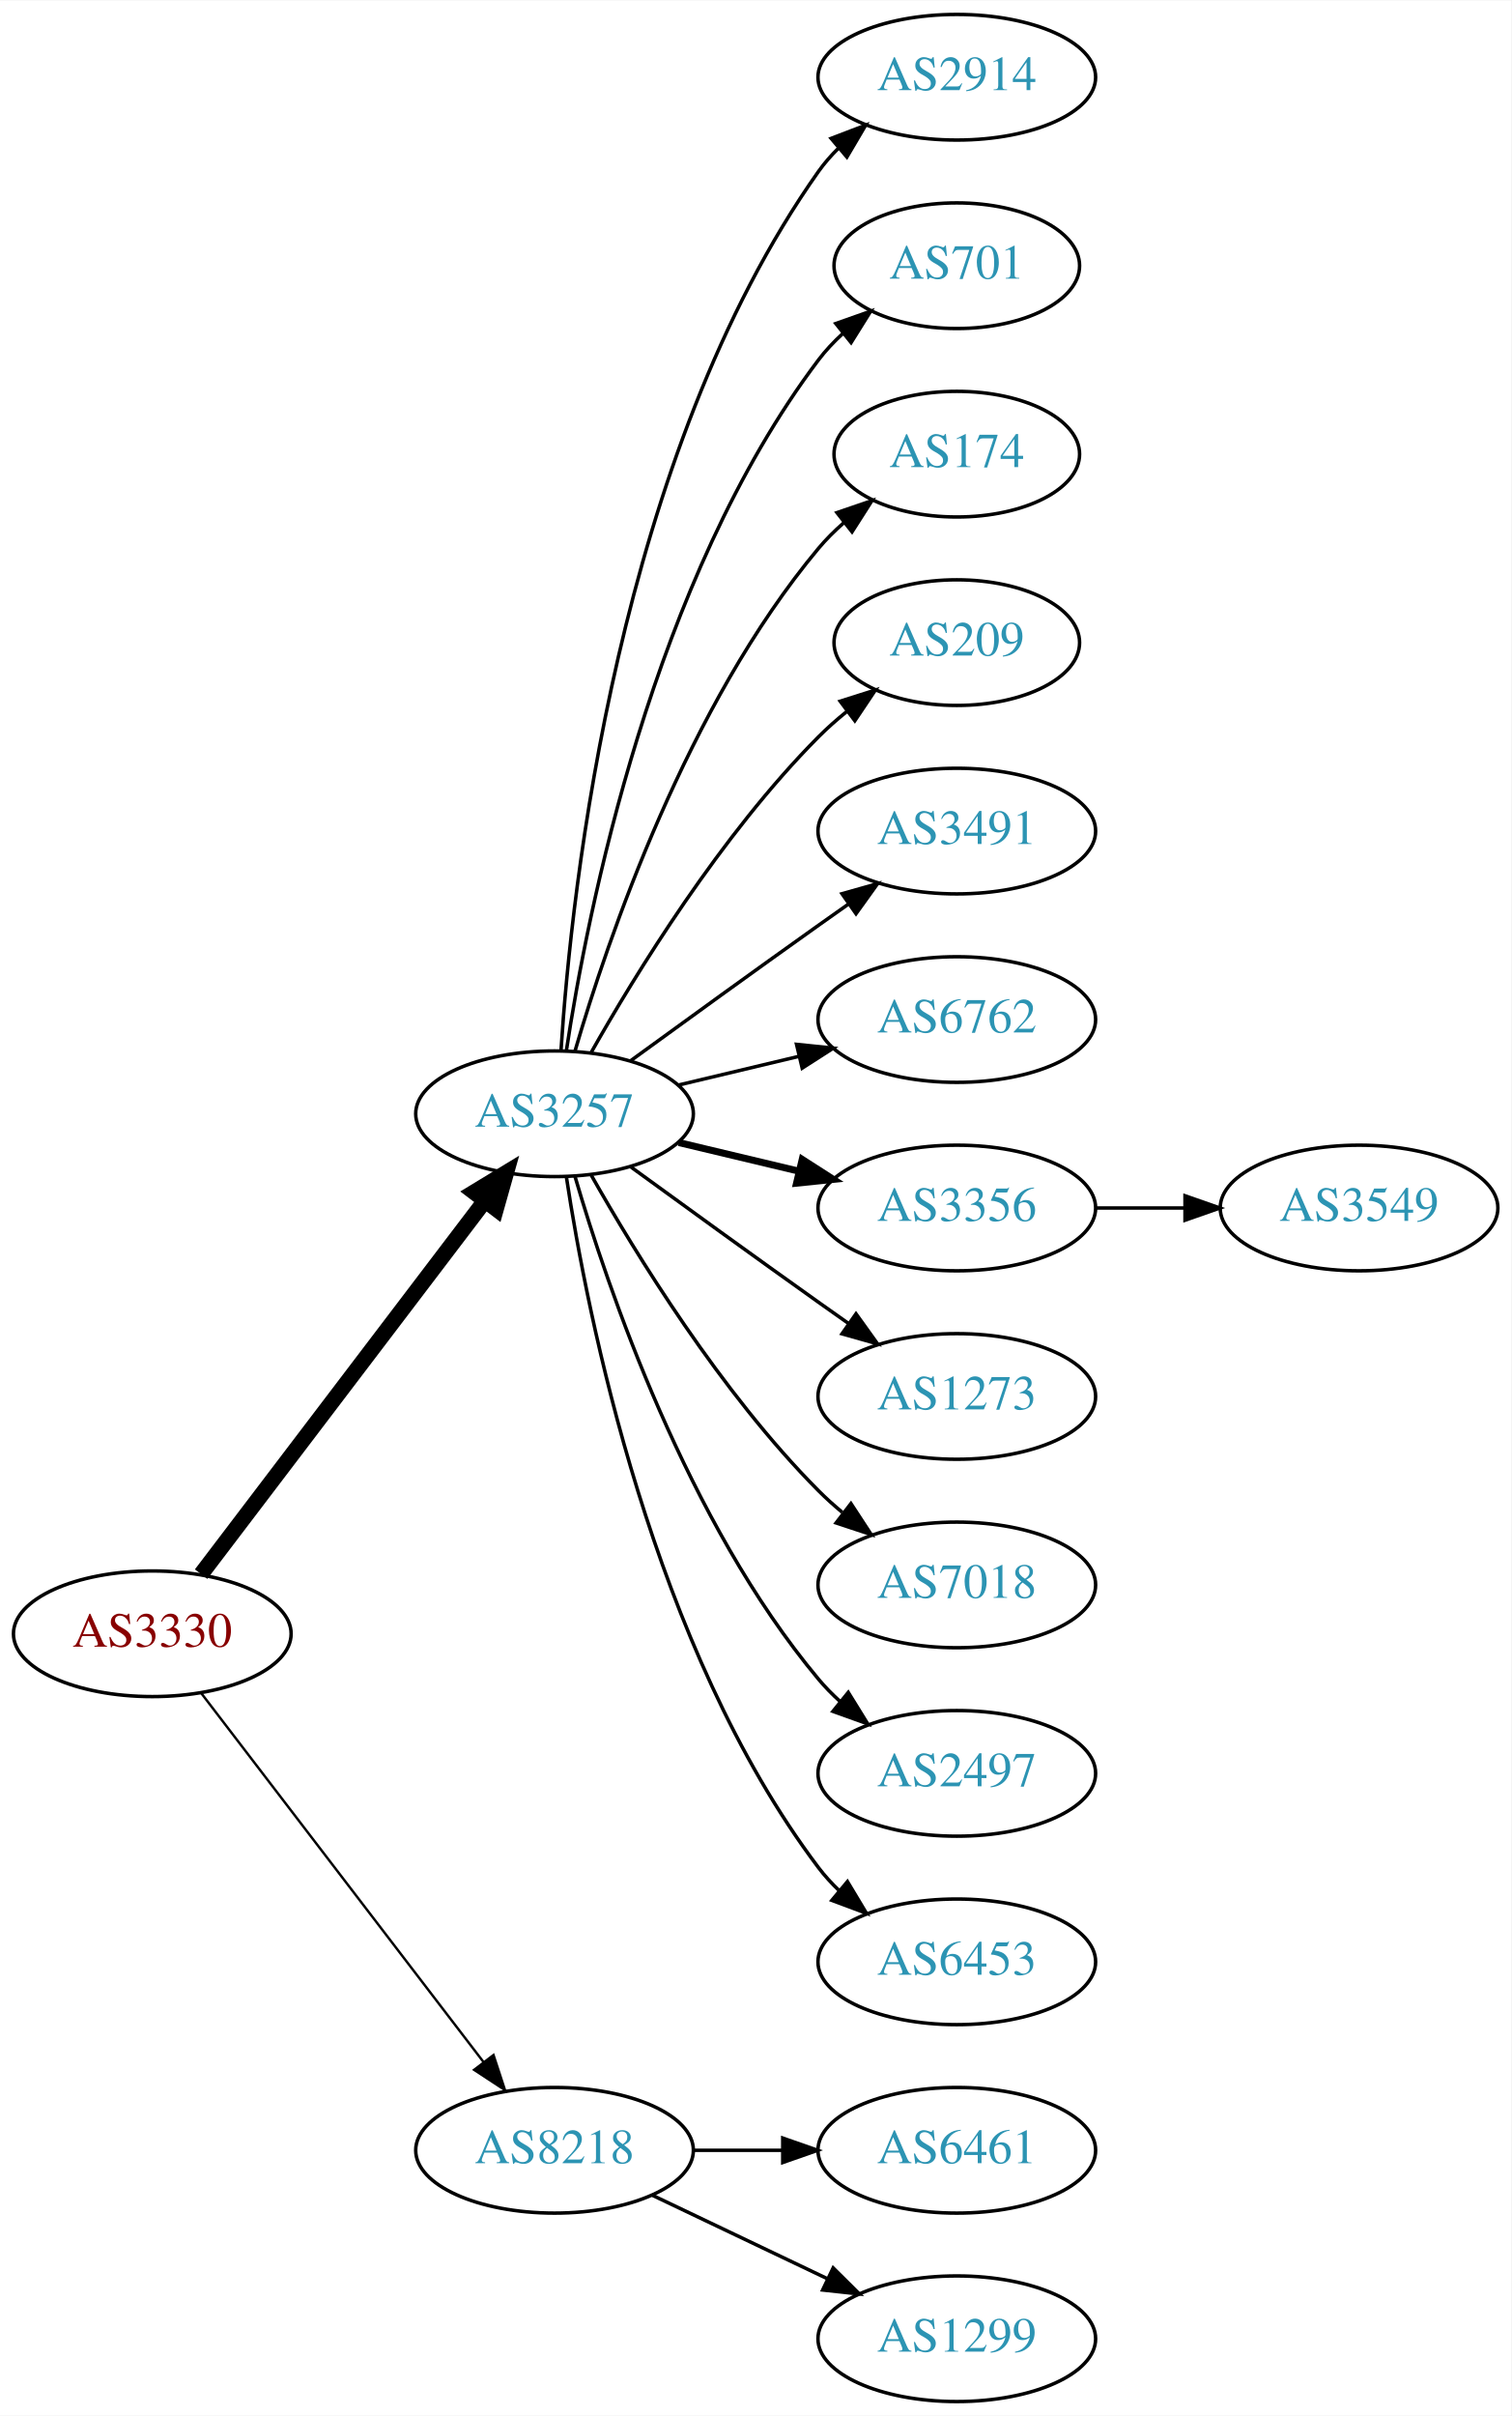
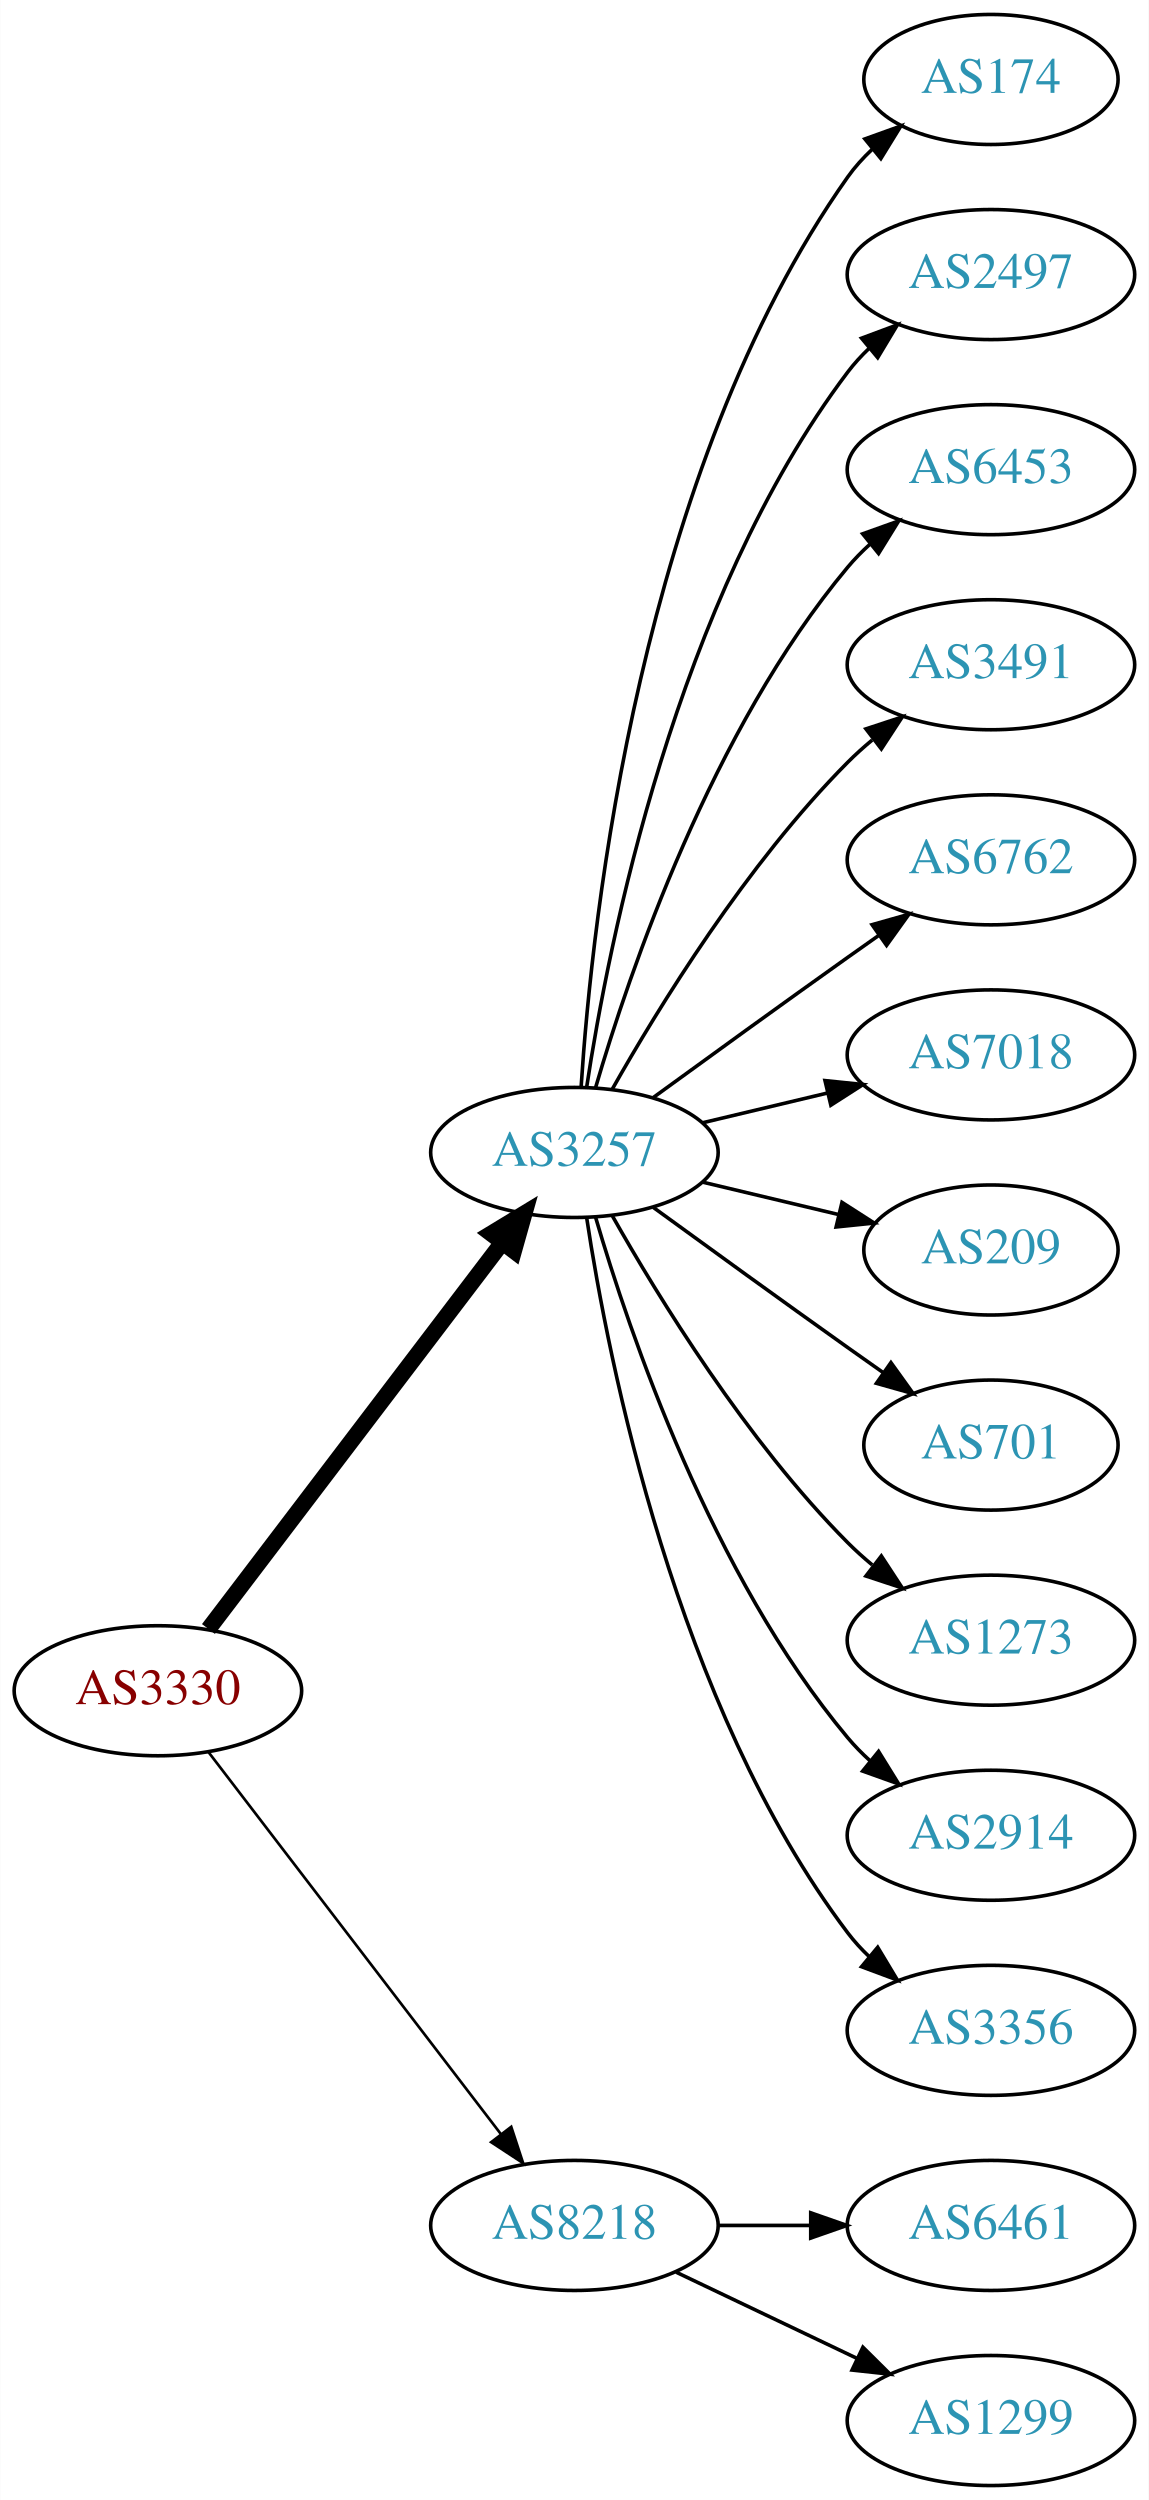
- <svg xmlns="http://www.w3.org/2000/svg" xmlns:xlink="http://www.w3.org/1999/xlink" width="433pt" height="692pt" viewBox="0.00 0.00 433.17 692.00">
+ <svg xmlns="http://www.w3.org/2000/svg" xmlns:xlink="http://www.w3.org/1999/xlink" width="318pt" height="692pt" viewBox="0.00 0.00 317.88 692.00">
  <g id="graph0" class="graph" transform="scale(1 1) rotate(0) translate(4 688)">
-     <polygon fill="white" stroke="none" points="-4,4 -4,-688 429.172,-688 429.172,4 -4,4" />
+     <polygon fill="white" stroke="none" points="-4,4 -4,-688 313.879,-688 313.879,4 -4,4" />
    <g id="node1" class="node">
      <g id="a_node1">
        <a xlink:href="/asn/3330" xlink:title="AS3330 ~ Vienna, Austria [AT]">
          <ellipse fill="#ffffff" stroke="black" cx="39.647" cy="-220" rx="39.794" ry="18" />
          <text text-anchor="middle" x="39.647" y="-216.3" font-family="Times,serif" font-size="14.00" fill="#880000">AS3330</text>
        </a>
      </g>
    </g>
    <g id="node2" class="node">
      <g id="a_node2">
        <a xlink:href="/asn/3257" xlink:title="AS3257 ~ GTT [DE]">
          <ellipse fill="#ffffff" stroke="black" cx="154.939" cy="-369" rx="39.794" ry="18" />
          <text text-anchor="middle" x="154.939" y="-365.3" font-family="Times,serif" font-size="14.00" fill="#2c94b3">AS3257</text>
        </a>
      </g>
    </g>
    <g id="edge1" class="edge">
      <path fill="none" stroke="black" stroke-width="4.5" d="M53.643,-237.092C73.618,-263.364 111.969,-313.802 135.025,-344.125" />
      <polygon fill="black" stroke="black" stroke-width="4.5" points="131.908,-346.53 141.095,-352.107 138.177,-341.764 131.908,-346.53" />
    </g>
    <g id="node3" class="node">
      <g id="a_node3">
        <a xlink:href="/asn/8218" xlink:title="AS8218 ~ legacy Neotelecoms [FR]">
          <ellipse fill="#ffffff" stroke="black" cx="154.939" cy="-72" rx="39.794" ry="18" />
          <text text-anchor="middle" x="154.939" y="-68.3" font-family="Times,serif" font-size="14.00" fill="#2c94b3">AS8218</text>
        </a>
      </g>
    </g>
    <g id="edge2" class="edge">
-       <path fill="none" stroke="black" stroke-width="0.692" d="M53.643,-203.023C73.512,-177.066 111.562,-127.36 134.656,-97.191" />
-       <polygon fill="black" stroke="black" stroke-width="0.692" points="137.447,-99.303 140.746,-89.235 131.888,-95.049 137.447,-99.303" />
+       <path fill="none" stroke="black" stroke-width="0.75" d="M53.643,-203.023C73.512,-177.066 111.562,-127.36 134.656,-97.191" />
+       <polygon fill="black" stroke="black" stroke-width="0.75" points="137.447,-99.303 140.746,-89.235 131.888,-95.049 137.447,-99.303" />
    </g>
    <g id="node4" class="node">
      <g id="a_node4">
-         <a xlink:href="/asn/2914" xlink:title="AS2914 ~ NTT America, Inc. [US]">
-           <ellipse fill="#ffffff" stroke="black" cx="270.232" cy="-666" rx="39.794" ry="18" />
-           <text text-anchor="middle" x="270.232" y="-662.3" font-family="Times,serif" font-size="14.00" fill="#2c94b3">AS2914</text>
+         <a xlink:href="/asn/174" xlink:title="AS174 ~ Cogent Communications [US]">
+           <ellipse fill="#ffffff" stroke="black" cx="270.232" cy="-666" rx="35.194" ry="18" />
+           <text text-anchor="middle" x="270.232" y="-662.3" font-family="Times,serif" font-size="14.00" fill="#2c94b3">AS174</text>
        </a>
      </g>
    </g>
    <g id="edge3" class="edge">
-       <path fill="none" stroke="black" d="M156.795,-387.185C159.788,-433.425 173.035,-557.589 230.586,-639 232.269,-641.381 234.232,-643.622 236.365,-645.716" />
-       <polygon fill="black" stroke="black" points="234.21,-648.478 244.107,-652.259 238.729,-643.132 234.21,-648.478" />
+       <path fill="none" stroke="black" d="M156.795,-387.185C159.788,-433.425 173.035,-557.589 230.586,-639 232.523,-641.74 234.831,-644.295 237.341,-646.654" />
+       <polygon fill="black" stroke="black" points="235.343,-649.54 245.311,-653.131 239.758,-644.108 235.343,-649.54" />
    </g>
    <g id="node5" class="node">
      <g id="a_node5">
-         <a xlink:href="/asn/701" xlink:title="AS701 ~ UUNET [US]">
-           <ellipse fill="#ffffff" stroke="black" cx="270.232" cy="-612" rx="35.194" ry="18" />
-           <text text-anchor="middle" x="270.232" y="-608.3" font-family="Times,serif" font-size="14.00" fill="#2c94b3">AS701</text>
+         <a xlink:href="/asn/2497" xlink:title="AS2497 ~ Internet Initiative Japan Inc. [JP]">
+           <ellipse fill="#ffffff" stroke="black" cx="270.232" cy="-612" rx="39.794" ry="18" />
+           <text text-anchor="middle" x="270.232" y="-608.3" font-family="Times,serif" font-size="14.00" fill="#2c94b3">AS2497</text>
        </a>
      </g>
    </g>
    <g id="edge4" class="edge">
-       <path fill="none" stroke="black" d="M158.316,-386.986C164.29,-426.422 183.001,-521.995 230.586,-585 232.608,-587.678 234.974,-590.19 237.522,-592.522" />
-       <polygon fill="black" stroke="black" points="235.556,-595.432 245.547,-598.958 239.936,-589.972 235.556,-595.432" />
+       <path fill="none" stroke="black" d="M158.316,-386.986C164.29,-426.422 183.001,-521.995 230.586,-585 232.343,-587.327 234.36,-589.529 236.53,-591.596" />
+       <polygon fill="black" stroke="black" points="234.414,-594.389 244.342,-598.088 238.888,-589.005 234.414,-594.389" />
    </g>
    <g id="node6" class="node">
      <g id="a_node6">
-         <a xlink:href="/asn/174" xlink:title="AS174 ~ Cogent Communications [US]">
-           <ellipse fill="#ffffff" stroke="black" cx="270.232" cy="-558" rx="35.194" ry="18" />
-           <text text-anchor="middle" x="270.232" y="-554.3" font-family="Times,serif" font-size="14.00" fill="#2c94b3">AS174</text>
+         <a xlink:href="/asn/6453" xlink:title="AS6453 ~ TATA COMMUNICATIONS (AMERICA) INC [US]">
+           <ellipse fill="#ffffff" stroke="black" cx="270.232" cy="-558" rx="39.794" ry="18" />
+           <text text-anchor="middle" x="270.232" y="-554.3" font-family="Times,serif" font-size="14.00" fill="#2c94b3">AS6453</text>
        </a>
      </g>
    </g>
    <g id="edge5" class="edge">
-       <path fill="none" stroke="black" d="M160.814,-387.002C170.127,-418.844 192.944,-485.981 230.586,-531 232.738,-533.574 235.193,-536.017 237.797,-538.303" />
-       <polygon fill="black" stroke="black" points="235.881,-541.249 245.908,-544.672 240.204,-535.743 235.881,-541.249" />
+       <path fill="none" stroke="black" d="M160.814,-387.002C170.127,-418.844 192.944,-485.981 230.586,-531 232.456,-533.237 234.554,-535.374 236.781,-537.396" />
+       <polygon fill="black" stroke="black" points="234.724,-540.234 244.7,-543.804 239.128,-534.793 234.724,-540.234" />
    </g>
    <g id="node7" class="node">
      <g id="a_node7">
-         <a xlink:href="/asn/209" xlink:title="AS209 ~ CenturyLink Communications, LLC [US]">
-           <ellipse fill="#ffffff" stroke="black" cx="270.232" cy="-504" rx="35.194" ry="18" />
-           <text text-anchor="middle" x="270.232" y="-500.3" font-family="Times,serif" font-size="14.00" fill="#2c94b3">AS209</text>
+         <a xlink:href="/asn/3491" xlink:title="AS3491 ~ PCCW Global, Inc. [US]">
+           <ellipse fill="#ffffff" stroke="black" cx="270.232" cy="-504" rx="39.794" ry="18" />
+           <text text-anchor="middle" x="270.232" y="-500.3" font-family="Times,serif" font-size="14.00" fill="#2c94b3">AS3491</text>
        </a>
      </g>
    </g>
    <g id="edge6" class="edge">
-       <path fill="none" stroke="black" d="M165.399,-386.49C178.181,-409.096 202.613,-448.886 230.586,-477 233.086,-479.513 235.847,-481.949 238.708,-484.261" />
-       <polygon fill="black" stroke="black" points="236.806,-487.21 246.905,-490.413 241.008,-481.611 236.806,-487.21" />
+       <path fill="none" stroke="black" d="M165.399,-386.49C178.181,-409.096 202.613,-448.886 230.586,-477 232.697,-479.121 234.993,-481.188 237.378,-483.171" />
+       <polygon fill="black" stroke="black" points="235.631,-486.242 245.694,-489.556 239.894,-480.69 235.631,-486.242" />
    </g>
    <g id="node8" class="node">
      <g id="a_node8">
-         <a xlink:href="/asn/3491" xlink:title="AS3491 ~ PCCW Global, Inc. [US]">
+         <a xlink:href="/asn/6762" xlink:title="AS6762 ~ TELECOM ITALIA SPARKLE S.p.A. [IT]">
          <ellipse fill="#ffffff" stroke="black" cx="270.232" cy="-450" rx="39.794" ry="18" />
-           <text text-anchor="middle" x="270.232" y="-446.3" font-family="Times,serif" font-size="14.00" fill="#2c94b3">AS3491</text>
+           <text text-anchor="middle" x="270.232" y="-446.3" font-family="Times,serif" font-size="14.00" fill="#2c94b3">AS6762</text>
        </a>
      </g>
    </g>
    <g id="edge7" class="edge">
      <path fill="none" stroke="black" d="M176.788,-384.222C191.722,-395.091 212.335,-410.025 230.586,-423 233.406,-425.005 236.349,-427.085 239.297,-429.159" />
      <polygon fill="black" stroke="black" points="237.325,-432.05 247.522,-434.926 241.344,-426.319 237.325,-432.05" />
    </g>
    <g id="node9" class="node">
      <g id="a_node9">
-         <a xlink:href="/asn/6762" xlink:title="AS6762 ~ TELECOM ITALIA SPARKLE S.p.A. [IT]">
+         <a xlink:href="/asn/7018" xlink:title="AS7018 ~ AT&amp;T Services, Inc. [US]">
          <ellipse fill="#ffffff" stroke="black" cx="270.232" cy="-396" rx="39.794" ry="18" />
-           <text text-anchor="middle" x="270.232" y="-392.3" font-family="Times,serif" font-size="14.00" fill="#2c94b3">AS6762</text>
+           <text text-anchor="middle" x="270.232" y="-392.3" font-family="Times,serif" font-size="14.00" fill="#2c94b3">AS7018</text>
        </a>
      </g>
    </g>
    <g id="edge8" class="edge">
      <path fill="none" stroke="black" d="M190.547,-377.248C201.418,-379.838 213.572,-382.735 225.015,-385.462" />
      <polygon fill="black" stroke="black" points="224.298,-388.889 234.837,-387.803 225.921,-382.08 224.298,-388.889" />
    </g>
    <g id="node10" class="node">
      <g id="a_node10">
-         <a xlink:href="/asn/3356" xlink:title="AS3356 ~ Level 3 Parent, LLC [US]">
-           <ellipse fill="#ffffff" stroke="black" cx="270.232" cy="-342" rx="39.794" ry="18" />
-           <text text-anchor="middle" x="270.232" y="-338.3" font-family="Times,serif" font-size="14.00" fill="#2c94b3">AS3356</text>
+         <a xlink:href="/asn/209" xlink:title="AS209 ~ CenturyLink Communications, LLC [US]">
+           <ellipse fill="#ffffff" stroke="black" cx="270.232" cy="-342" rx="35.194" ry="18" />
+           <text text-anchor="middle" x="270.232" y="-338.3" font-family="Times,serif" font-size="14.00" fill="#2c94b3">AS209</text>
        </a>
      </g>
    </g>
    <g id="edge9" class="edge">
-       <path fill="none" stroke="black" stroke-width="2" d="M190.547,-360.752C201.418,-358.162 213.572,-355.265 225.015,-352.538" />
-       <polygon fill="black" stroke="black" stroke-width="2" points="225.921,-355.92 234.837,-350.197 224.298,-349.111 225.921,-355.92" />
+       <path fill="none" stroke="black" d="M190.547,-360.752C202.341,-357.942 215.646,-354.771 227.913,-351.847" />
+       <polygon fill="black" stroke="black" points="229.002,-355.186 237.918,-349.463 227.379,-348.376 229.002,-355.186" />
    </g>
    <g id="node11" class="node">
      <g id="a_node11">
-         <a xlink:href="/asn/1273" xlink:title="AS1273 ~ Vodafone Group PLC [EU]">
-           <ellipse fill="#ffffff" stroke="black" cx="270.232" cy="-288" rx="39.794" ry="18" />
-           <text text-anchor="middle" x="270.232" y="-284.3" font-family="Times,serif" font-size="14.00" fill="#2c94b3">AS1273</text>
+         <a xlink:href="/asn/701" xlink:title="AS701 ~ UUNET [US]">
+           <ellipse fill="#ffffff" stroke="black" cx="270.232" cy="-288" rx="35.194" ry="18" />
+           <text text-anchor="middle" x="270.232" y="-284.3" font-family="Times,serif" font-size="14.00" fill="#2c94b3">AS701</text>
        </a>
      </g>
    </g>
    <g id="edge10" class="edge">
-       <path fill="none" stroke="black" d="M176.788,-353.778C191.722,-342.909 212.335,-327.975 230.586,-315 233.406,-312.995 236.349,-310.915 239.297,-308.841" />
-       <polygon fill="black" stroke="black" points="241.344,-311.681 247.522,-303.074 237.325,-305.95 241.344,-311.681" />
+       <path fill="none" stroke="black" d="M176.788,-353.778C191.722,-342.909 212.335,-327.975 230.586,-315 233.796,-312.718 237.165,-310.339 240.52,-307.982" />
+       <polygon fill="black" stroke="black" points="242.548,-310.834 248.73,-302.23 238.532,-305.101 242.548,-310.834" />
    </g>
    <g id="node12" class="node">
      <g id="a_node12">
-         <a xlink:href="/asn/7018" xlink:title="AS7018 ~ AT&amp;T Services, Inc. [US]">
+         <a xlink:href="/asn/1273" xlink:title="AS1273 ~ Vodafone Group PLC [EU]">
          <ellipse fill="#ffffff" stroke="black" cx="270.232" cy="-234" rx="39.794" ry="18" />
-           <text text-anchor="middle" x="270.232" y="-230.3" font-family="Times,serif" font-size="14.00" fill="#2c94b3">AS7018</text>
+           <text text-anchor="middle" x="270.232" y="-230.3" font-family="Times,serif" font-size="14.00" fill="#2c94b3">AS1273</text>
        </a>
      </g>
    </g>
    <g id="edge11" class="edge">
      <path fill="none" stroke="black" d="M165.399,-351.51C178.181,-328.904 202.613,-289.114 230.586,-261 232.697,-258.879 234.993,-256.812 237.378,-254.829" />
      <polygon fill="black" stroke="black" points="239.894,-257.31 245.694,-248.444 235.631,-251.758 239.894,-257.31" />
    </g>
    <g id="node13" class="node">
      <g id="a_node13">
-         <a xlink:href="/asn/2497" xlink:title="AS2497 ~ Internet Initiative Japan Inc. [JP]">
+         <a xlink:href="/asn/2914" xlink:title="AS2914 ~ NTT America, Inc. [US]">
          <ellipse fill="#ffffff" stroke="black" cx="270.232" cy="-180" rx="39.794" ry="18" />
-           <text text-anchor="middle" x="270.232" y="-176.3" font-family="Times,serif" font-size="14.00" fill="#2c94b3">AS2497</text>
+           <text text-anchor="middle" x="270.232" y="-176.3" font-family="Times,serif" font-size="14.00" fill="#2c94b3">AS2914</text>
        </a>
      </g>
    </g>
    <g id="edge12" class="edge">
      <path fill="none" stroke="black" d="M160.814,-350.998C170.127,-319.156 192.944,-252.019 230.586,-207 232.456,-204.763 234.554,-202.626 236.781,-200.604" />
      <polygon fill="black" stroke="black" points="239.128,-203.207 244.7,-194.196 234.724,-197.766 239.128,-203.207" />
    </g>
    <g id="node14" class="node">
      <g id="a_node14">
-         <a xlink:href="/asn/6453" xlink:title="AS6453 ~ TATA COMMUNICATIONS (AMERICA) INC [US]">
+         <a xlink:href="/asn/3356" xlink:title="AS3356 ~ Level 3 Parent, LLC [US]">
          <ellipse fill="#ffffff" stroke="black" cx="270.232" cy="-126" rx="39.794" ry="18" />
-           <text text-anchor="middle" x="270.232" y="-122.3" font-family="Times,serif" font-size="14.00" fill="#2c94b3">AS6453</text>
+           <text text-anchor="middle" x="270.232" y="-122.3" font-family="Times,serif" font-size="14.00" fill="#2c94b3">AS3356</text>
        </a>
      </g>
    </g>
    <g id="edge13" class="edge">
      <path fill="none" stroke="black" d="M158.316,-351.014C164.29,-311.578 183.001,-216.005 230.586,-153 232.343,-150.673 234.36,-148.471 236.53,-146.404" />
      <polygon fill="black" stroke="black" points="238.888,-148.995 244.342,-139.912 234.414,-143.611 238.888,-148.995" />
    </g>
-     <g id="node16" class="node">
-       <g id="a_node16">
+     <g id="node15" class="node">
+       <g id="a_node15">
        <a xlink:href="/asn/6461" xlink:title="AS6461 ~ Zayo Bandwidth [US]">
          <ellipse fill="#ffffff" stroke="black" cx="270.232" cy="-72" rx="39.794" ry="18" />
          <text text-anchor="middle" x="270.232" y="-68.3" font-family="Times,serif" font-size="14.00" fill="#2c94b3">AS6461</text>
        </a>
      </g>
    </g>
-     <g id="edge15" class="edge">
+     <g id="edge14" class="edge">
      <path fill="none" stroke="black" d="M194.612,-72C202.815,-72 211.579,-72 220.111,-72" />
      <polygon fill="black" stroke="black" points="220.35,-75.5 230.35,-72 220.35,-68.5 220.35,-75.5" />
    </g>
-     <g id="node17" class="node">
-       <g id="a_node17">
+     <g id="node16" class="node">
+       <g id="a_node16">
        <a xlink:href="/asn/1299" xlink:title="AS1299 ~ Telia Carrier [EU]">
          <ellipse fill="#ffffff" stroke="black" cx="270.232" cy="-18" rx="39.794" ry="18" />
          <text text-anchor="middle" x="270.232" y="-14.3" font-family="Times,serif" font-size="14.00" fill="#2c94b3">AS1299</text>
        </a>
      </g>
    </g>
-     <g id="edge16" class="edge">
+     <g id="edge15" class="edge">
      <path fill="none" stroke="black" d="M183.076,-59.066C198.07,-51.919 216.891,-42.948 233.114,-35.215" />
      <polygon fill="black" stroke="black" points="234.796,-38.291 242.317,-30.829 231.784,-31.972 234.796,-38.291" />
    </g>
-     <g id="node15" class="node">
-       <g id="a_node15">
-         <a xlink:href="/asn/3549" xlink:title="AS3549 ~ Level 3 Parent, LLC [US]">
-           <ellipse fill="#ffffff" stroke="black" cx="385.525" cy="-342" rx="39.794" ry="18" />
-           <text text-anchor="middle" x="385.525" y="-338.3" font-family="Times,serif" font-size="14.00" fill="#2c94b3">AS3549</text>
-         </a>
-       </g>
-     </g>
-     <g id="edge14" class="edge">
-       <path fill="none" stroke="black" d="M309.905,-342C318.108,-342 326.872,-342 335.404,-342" />
-       <polygon fill="black" stroke="black" points="335.643,-345.5 345.643,-342 335.643,-338.5 335.643,-345.5" />
-     </g>
  </g>
</svg>
